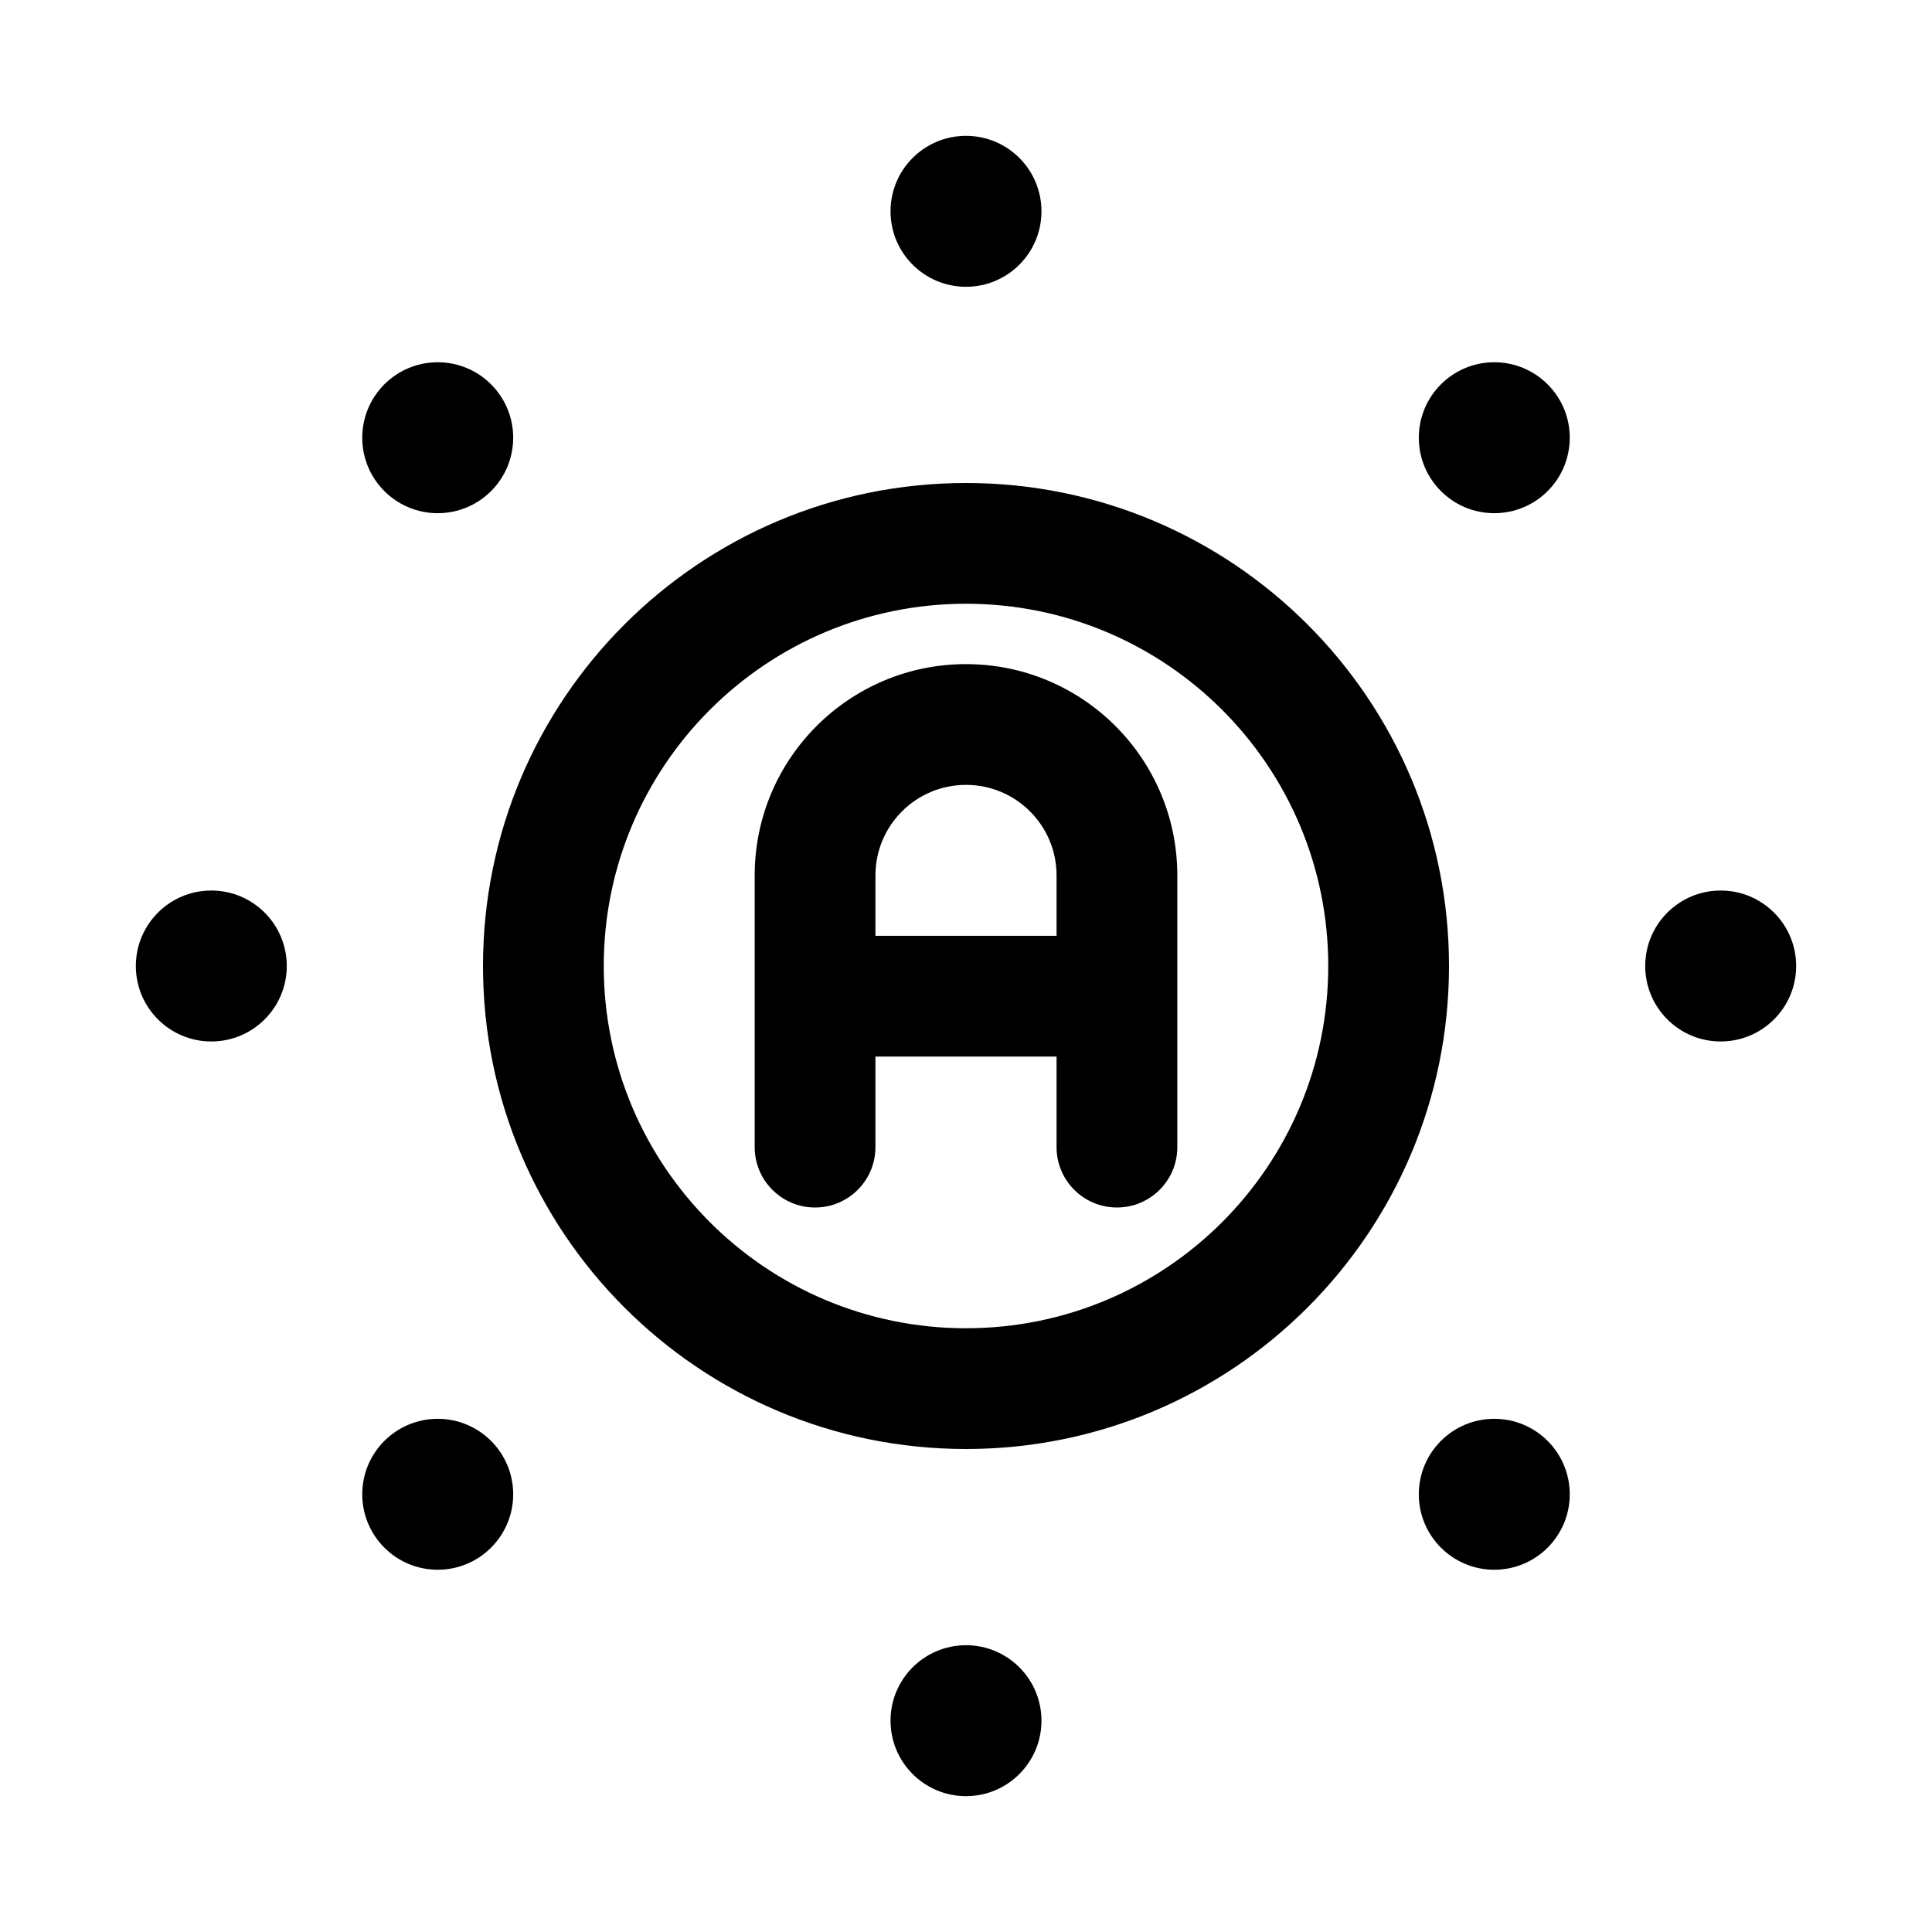
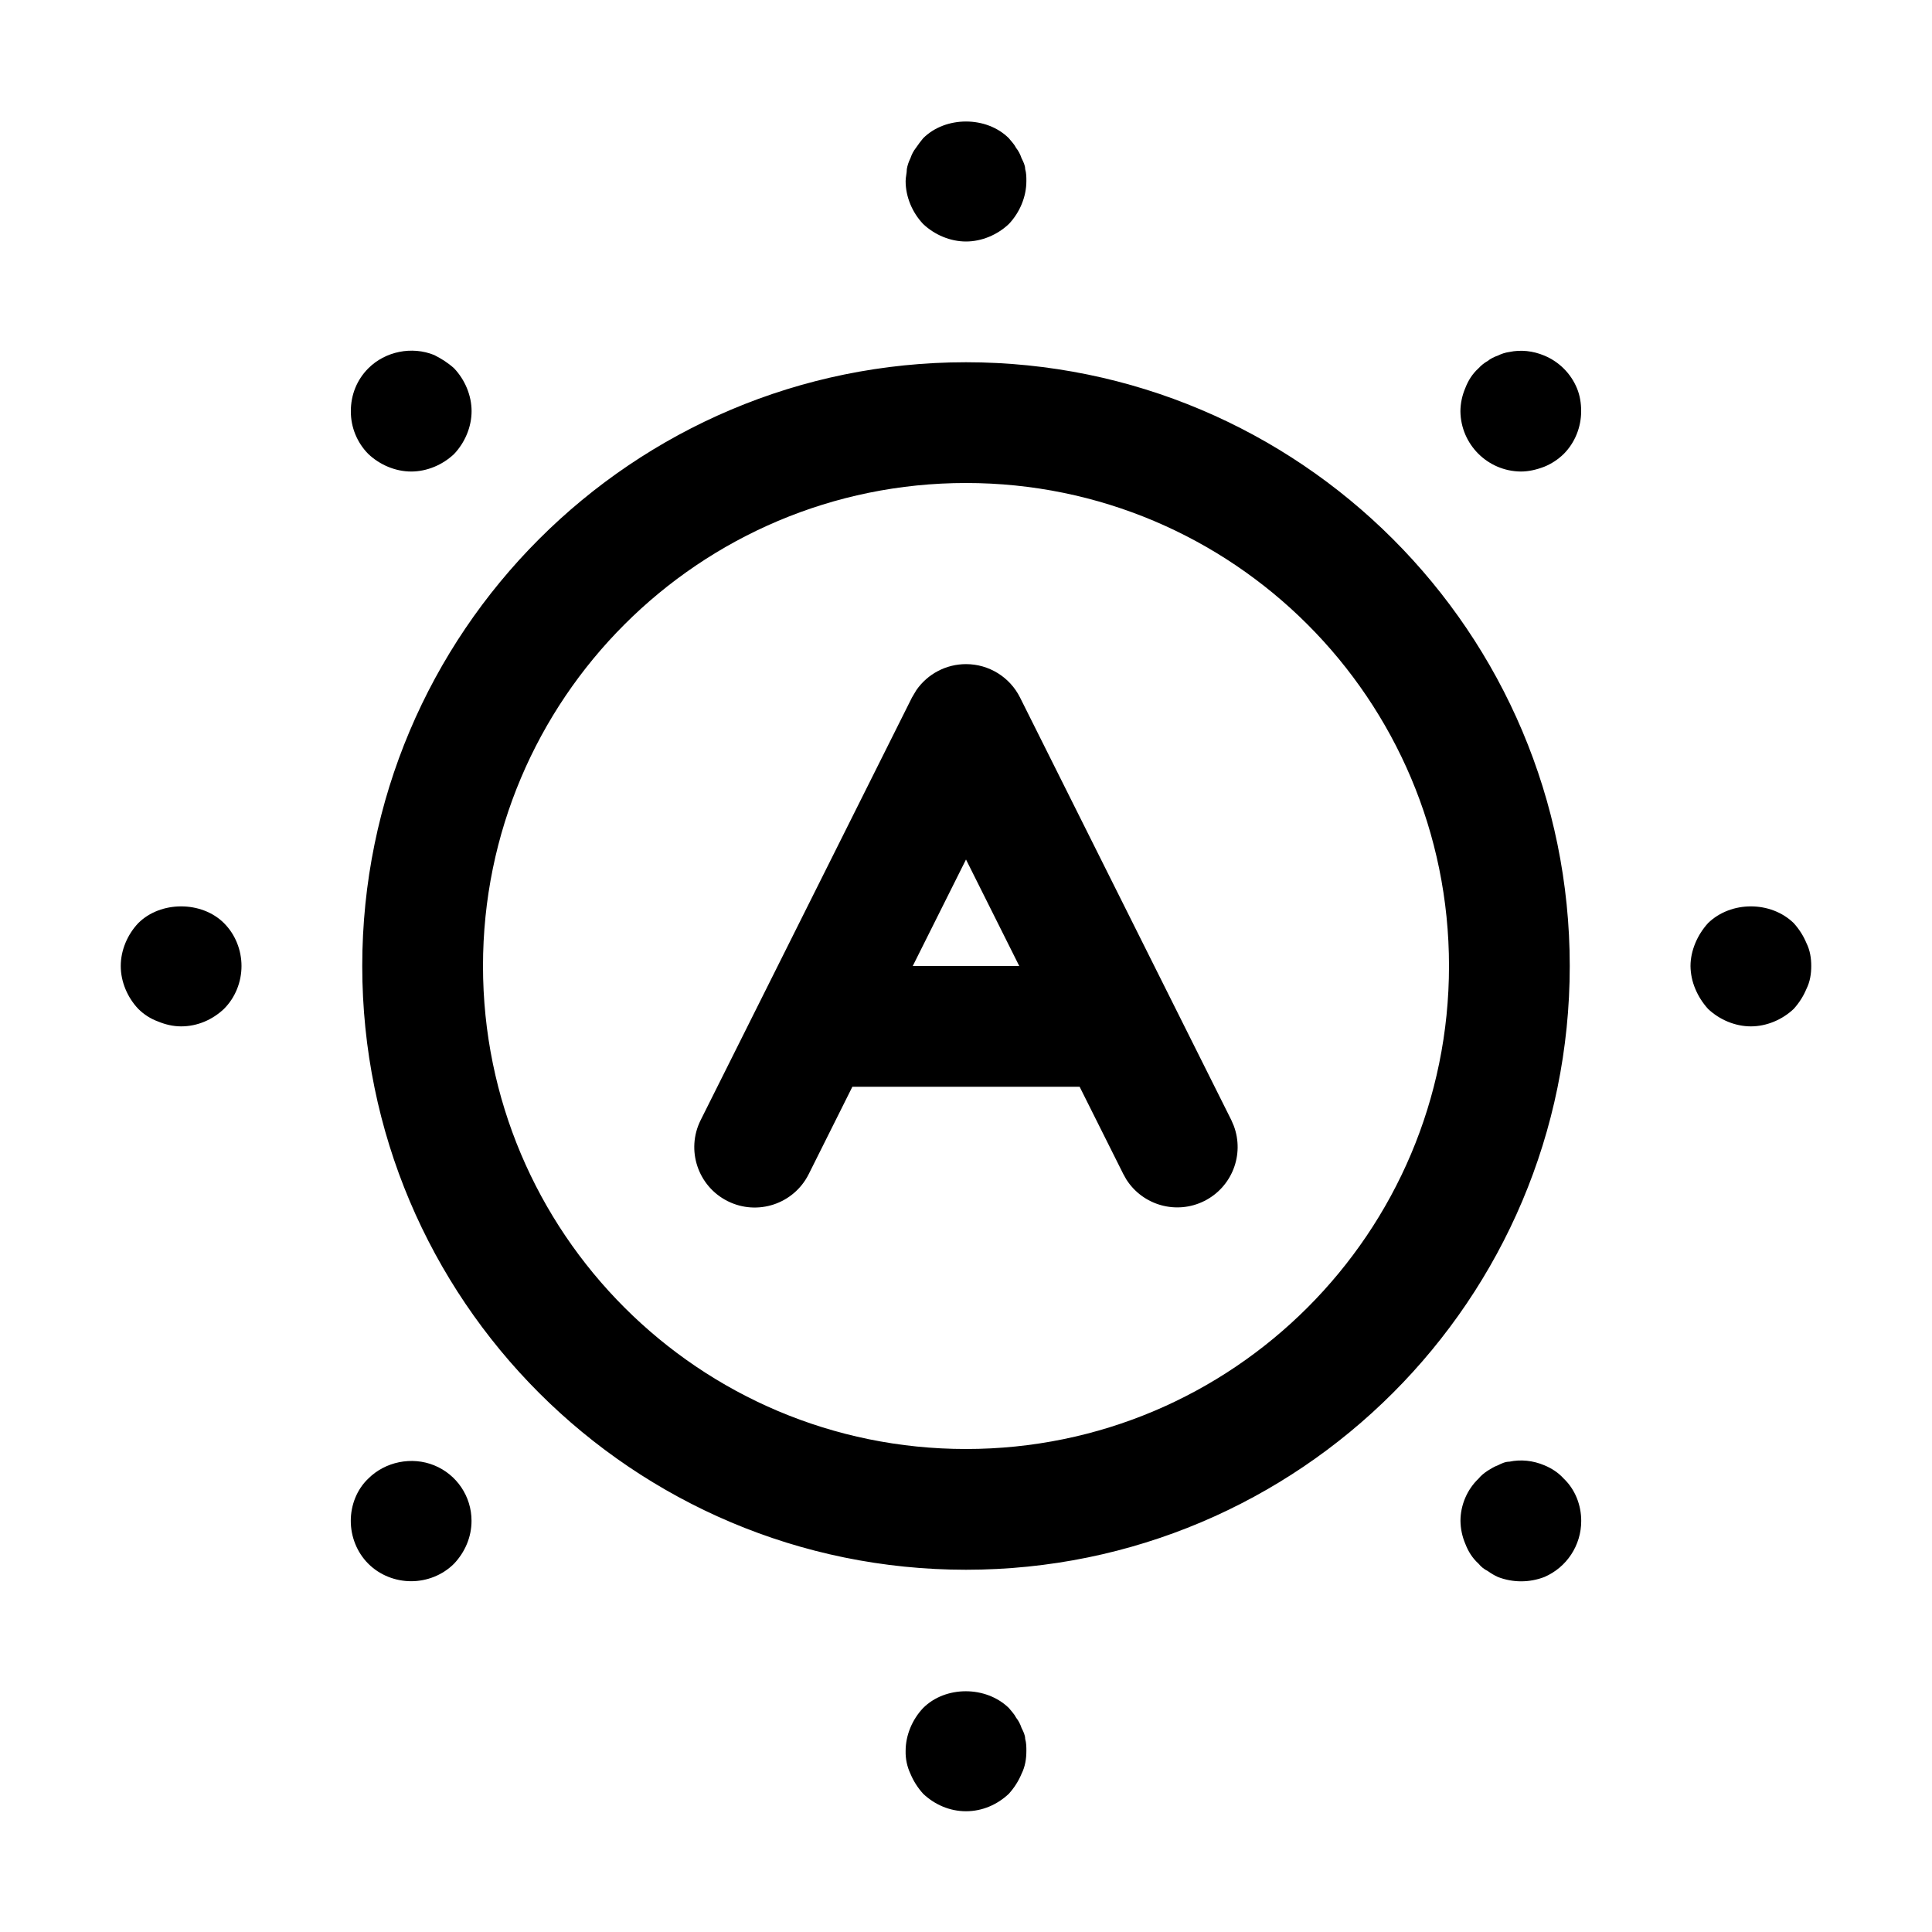
<svg xmlns="http://www.w3.org/2000/svg" width="32" height="32" viewBox="0 0 32 32">
-   <path d="M17.25 3.5a1.25 1.25 0 1 1-2.5 0 1.25 1.25 0 0 1 2.5 0M17.25 28.5a1.25 1.25 0 1 1-2.5 0 1.25 1.25 0 0 1 2.5 0M28.5 17.25a1.25 1.25 0 1 0 0-2.5 1.25 1.25 0 0 0 0 2.5M26 7.25a1.25 1.25 0 1 1-2.5 0 1.25 1.25 0 0 1 2.5 0M24.75 26a1.25 1.25 0 1 0 0-2.5 1.25 1.25 0 0 0 0 2.5M8.5 7.25a1.25 1.25 0 1 1-2.5 0 1.25 1.25 0 0 1 2.5 0M7.25 26a1.25 1.25 0 1 0 0-2.5 1.25 1.25 0 0 0 0 2.5M4.75 16a1.25 1.25 0 1 1-2.5 0 1.25 1.25 0 0 1 2.5 0M12.5 14.5a3.5 3.5 0 1 1 7 0V19a1 1 0 1 1-2 0v-1.5h-3V19a1 1 0 1 1-2 0zm5 1v-1a1.5 1.5 0 0 0-3 0v1zM16 8a8 8 0 1 0 0 16 8 8 0 0 0 0-16m-6 8a6 6 0 1 1 12 0 6 6 0 0 1-12 0" />
+   <path d="M15.29 28.29c.37-.37 1.04-.37 1.42 0 .04.05.09.1.12.16.04.05.07.11.09.17.03.06.06.12.06.18.02.07.02.14.02.2 0 .13-.02.26-.08.38q-.075.18-.21.33c-.19.18-.44.29-.71.29s-.52-.11-.71-.29q-.135-.15-.21-.33A.84.84 0 0 1 15 29c0-.26.11-.52.29-.71m-9.19-3.8c.28-.28.72-.37 1.09-.22a.991.991 0 0 1 .62.92c0 .27-.11.52-.29.71-.19.19-.45.29-.71.29s-.52-.1-.71-.29-.29-.45-.29-.71.1-.52.29-.7M25 24.21c.19-.04.39-.02.58.06.12.05.23.12.32.22.19.18.29.44.29.7a1.01 1.01 0 0 1-.61.93 1.07 1.07 0 0 1-.77 0 1 1 0 0 1-.17-.1.44.44 0 0 1-.15-.12c-.1-.09-.17-.2-.22-.33a1 1 0 0 1-.08-.38c0-.26.11-.52.3-.7.04-.05.09-.09.15-.13.05-.03.11-.07.17-.09.06-.03.12-.06.19-.06M16 6c5.523 0 10 4.477 10 10s-4.477 10-10 10S6 21.523 6 16 10.477 6 16 6m0 2a8 8 0 1 0 0 16 8 8 0 0 0 0-16m0 3a1 1 0 0 1 .895.553l3.5 7 .04.093a1 1 0 0 1-1.779.89l-.05-.089L17.882 18h-3.764l-.723 1.447a1 1 0 0 1-1.79-.894l3.5-7 .072-.121A1 1 0 0 1 16 11M2.29 15.29c.37-.37 1.05-.37 1.42 0 .19.19.29.45.29.71s-.1.52-.29.71c-.19.18-.44.29-.71.29-.13 0-.26-.03-.38-.08a.9.9 0 0 1-.33-.21C2.11 16.52 2 16.26 2 16s.11-.52.29-.71m26 0c.38-.37 1.04-.37 1.42 0q.135.15.21.33c.06.12.08.25.08.38s-.02.26-.08.38q-.075.18-.21.33c-.19.18-.45.29-.71.29s-.52-.11-.71-.29q-.135-.15-.21-.33A1 1 0 0 1 28 16c0-.13.03-.26.08-.38q.075-.18.21-.33M15.118 16h1.764L16 14.236zM6.101 6.1c.28-.28.72-.37 1.09-.22.12.06.23.13.33.22.18.19.29.45.29.71s-.11.52-.29.71c-.19.18-.45.29-.71.29s-.52-.11-.71-.29a1 1 0 0 1-.29-.71c0-.27.1-.52.29-.71m18.898-.27c.19-.04.39-.02.58.06a1 1 0 0 1 .54.54c.05.12.07.25.07.38 0 .26-.1.52-.29.71a1 1 0 0 1-.32.21c-.13.05-.26.08-.39.08a1.01 1.01 0 0 1-1-1 1 1 0 0 1 .08-.38c.05-.13.12-.24.22-.33a.6.6 0 0 1 .15-.12c.05-.04.11-.07.17-.09.06-.03.12-.05.19-.06M15.29 2.29c.37-.37 1.05-.37 1.42 0 .04.05.09.1.12.16.04.05.07.11.09.17.03.06.06.12.06.18.02.07.02.13.02.2 0 .26-.11.52-.29.71-.19.18-.45.29-.71.29s-.52-.11-.71-.29C15.11 3.52 15 3.26 15 3c0-.07.02-.13.02-.2q.015-.09.06-.18c.02-.06.05-.12.09-.17.04-.06.08-.11.12-.16" />
</svg>
